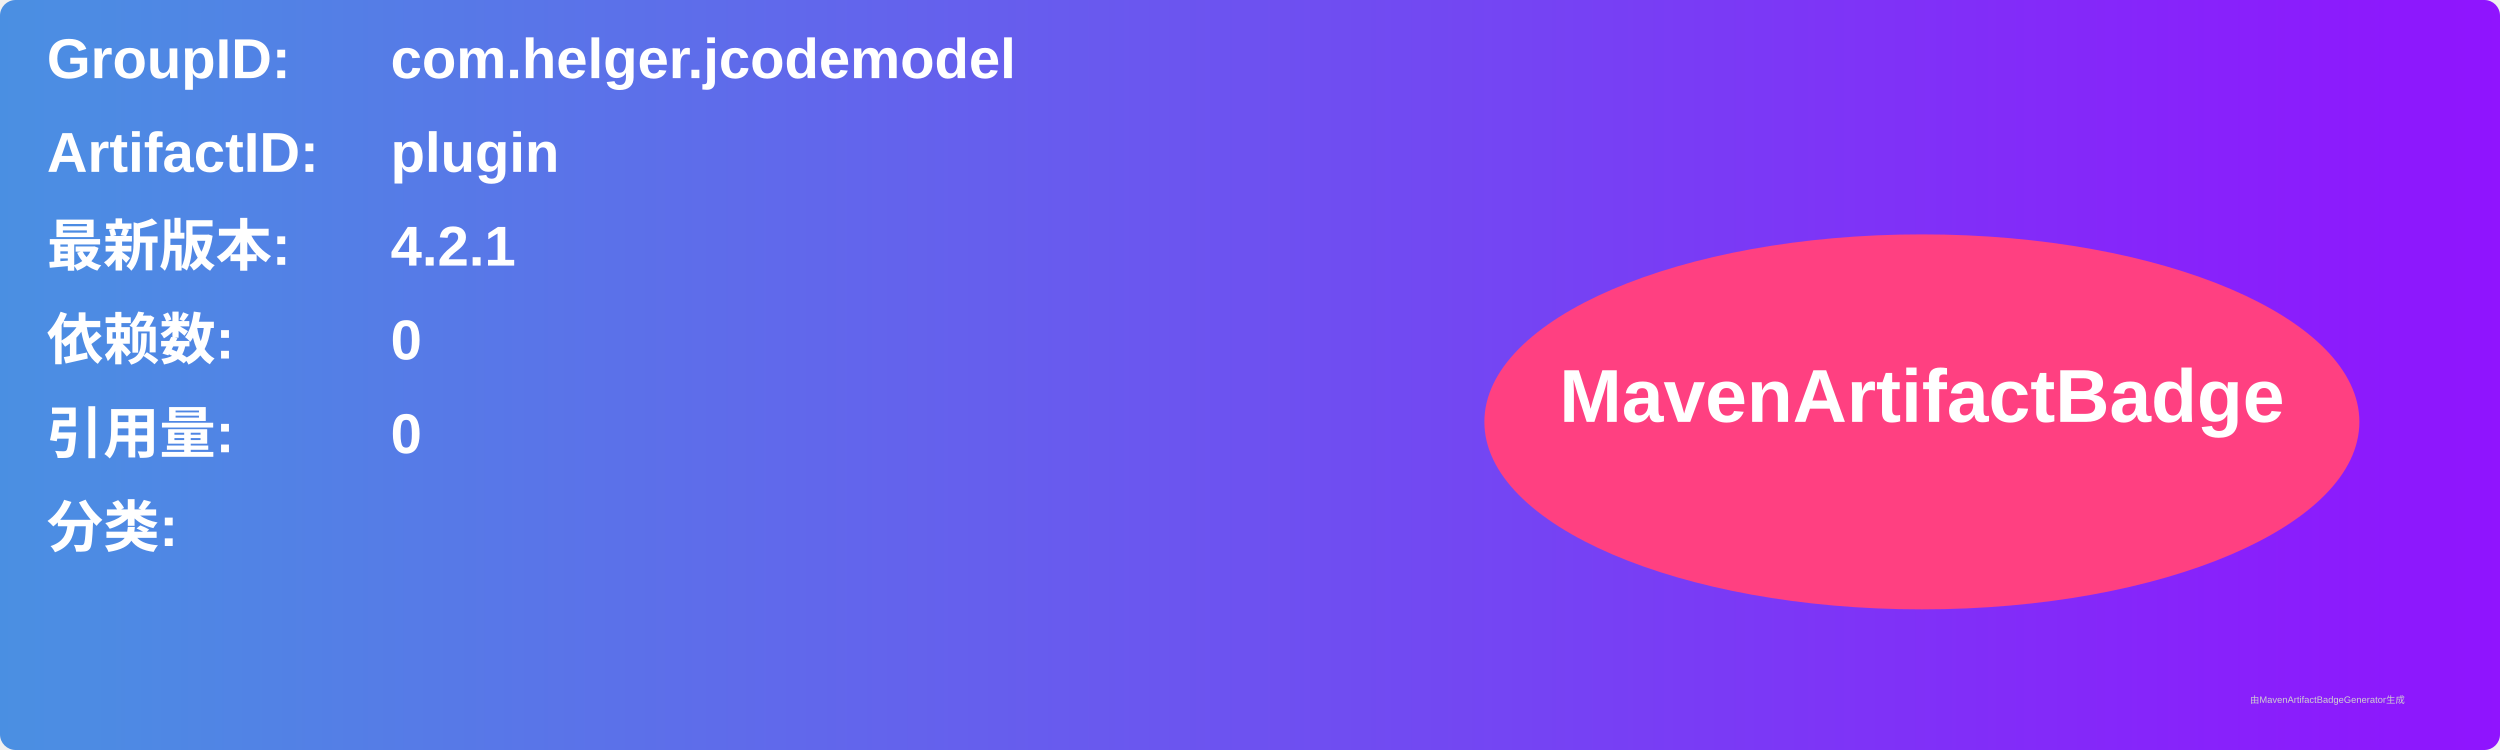
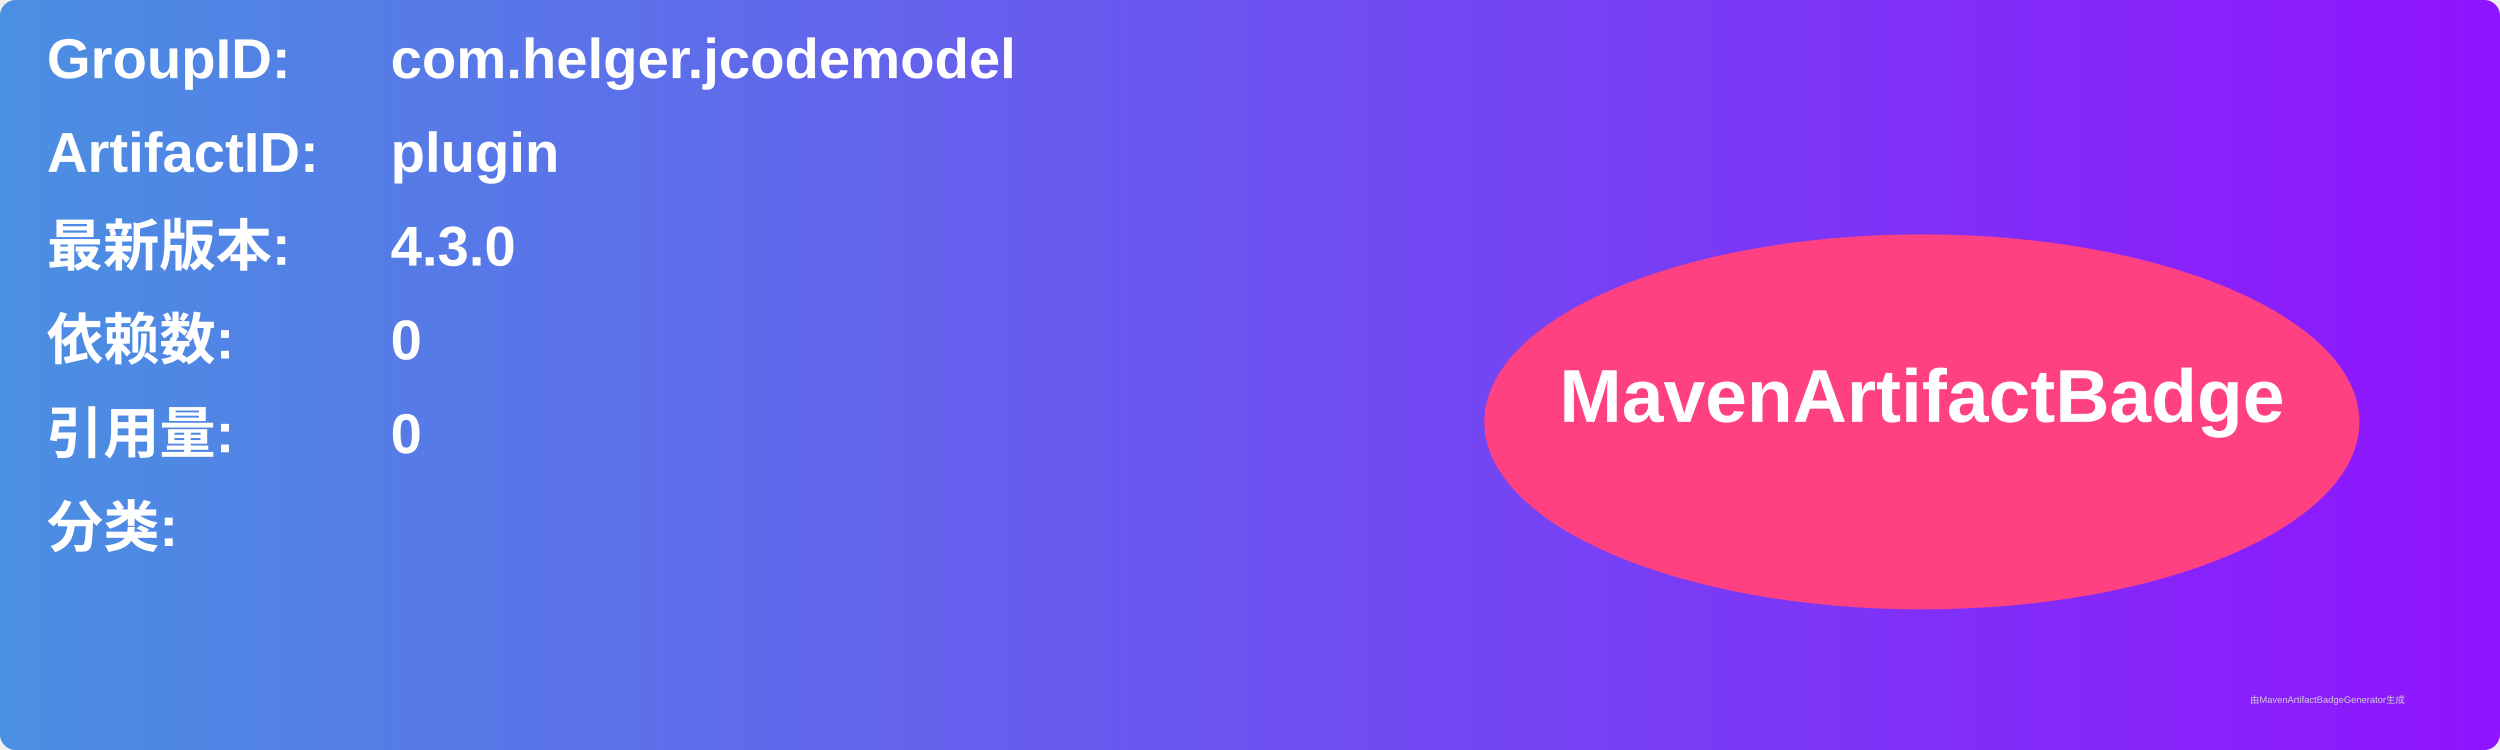
<svg xmlns="http://www.w3.org/2000/svg" width="800" height="240" viewBox="0 0 800 240">
  <linearGradient id="grad" x1="0%" y1="0%" x2="100%" y2="0%">
    <stop offset="0%" stop-color="#4a90e2" />
    <stop offset="100%" stop-color="#9013fe" />
  </linearGradient>
  <rect width="100%" height="100%" rx="5" ry="5" fill="url(#grad)" />
  <g transform="translate(15, 15)">
    <text x="0" y="10" font-family="Arial" font-size="18" fill="white" font-weight="bold" width="260">GroupID:</text>
    <text x="110" y="10" font-family="Arial" font-size="18" fill="white" font-weight="bold" width="460">com.helger.jcodemodel</text>
    <text x="0" y="40" font-family="Arial" font-size="18" fill="white" font-weight="bold" width="260">ArtifactID:</text>
    <text x="110" y="40" font-family="Arial" font-size="18" fill="white" font-weight="bold" width="460">plugin</text>
    <text x="0" y="70" font-family="Arial" font-size="18" fill="white" font-weight="bold">最新版本:</text>
    <text x="110" y="70" font-family="Arial" font-size="18" fill="white" font-weight="bold">
-       <tspan font-weight="bold">4.2.1</tspan>
+       <tspan font-weight="bold">4.3.0</tspan>
    </text>
    <text x="0" y="100" font-family="Arial" font-size="18" fill="white" font-weight="bold">依赖数: </text>
    <text x="110" y="100" font-family="Arial" font-size="18" fill="white">
      <tspan font-weight="bold">0</tspan>
    </text>
    <text x="0" y="130" font-family="Arial" font-size="18" fill="white" font-weight="bold">引用量: </text>
    <text x="110" y="130" font-family="Arial" font-size="18" fill="white">
      <tspan font-weight="bold">0</tspan>
    </text>
    <text x="0" y="160" font-family="Arial" font-size="18" fill="white" font-weight="bold">分类:</text>
    <text x="10" y="190" font-family="Arial" font-size="10" fill="white">
      <tspan font-weight="bold" />
    </text>
    <ellipse cx="600" cy="120" rx="140" ry="60" fill="#ff4081" />
    <text x="600" y="120" text-anchor="middle" font-family="Arial" font-size="24" fill="white" font-weight="bold">MavenArtifactBadge</text>
  </g>
  <text x="720" y="225" font-family="Arial" font-size="3" fill="#d0d0d0">由MavenArtifactBadgeGenerator生成</text>
</svg>
